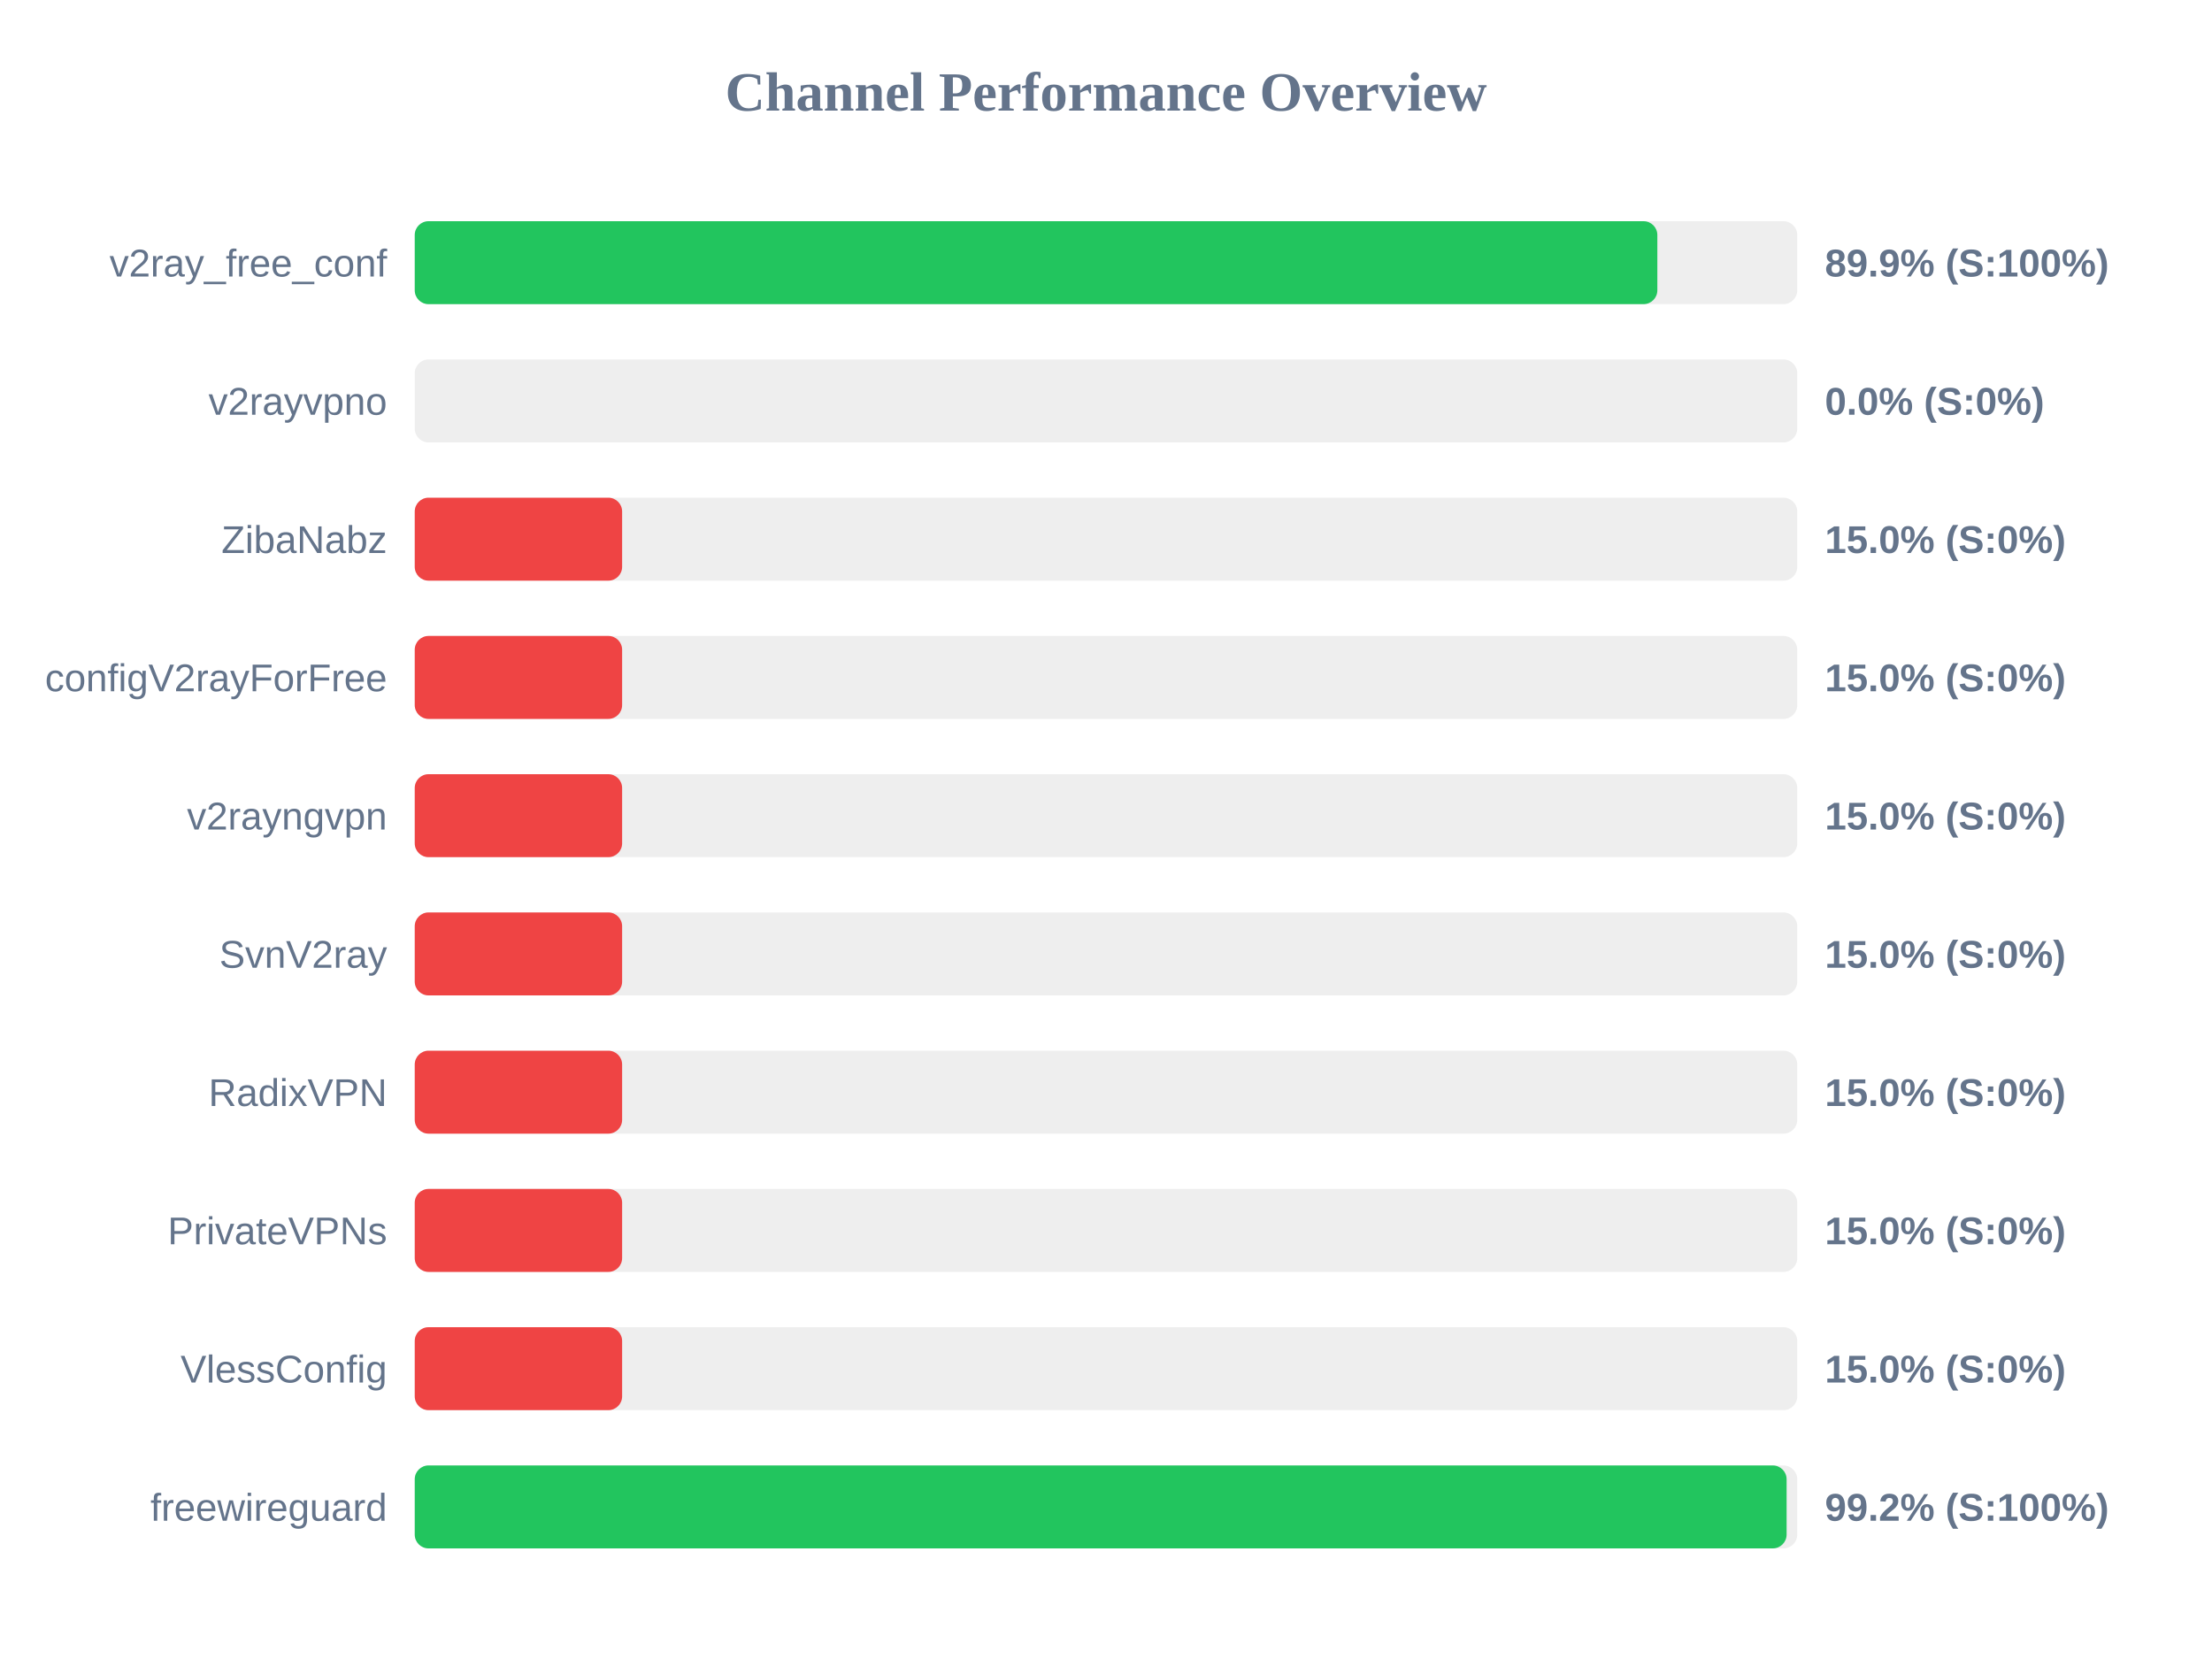
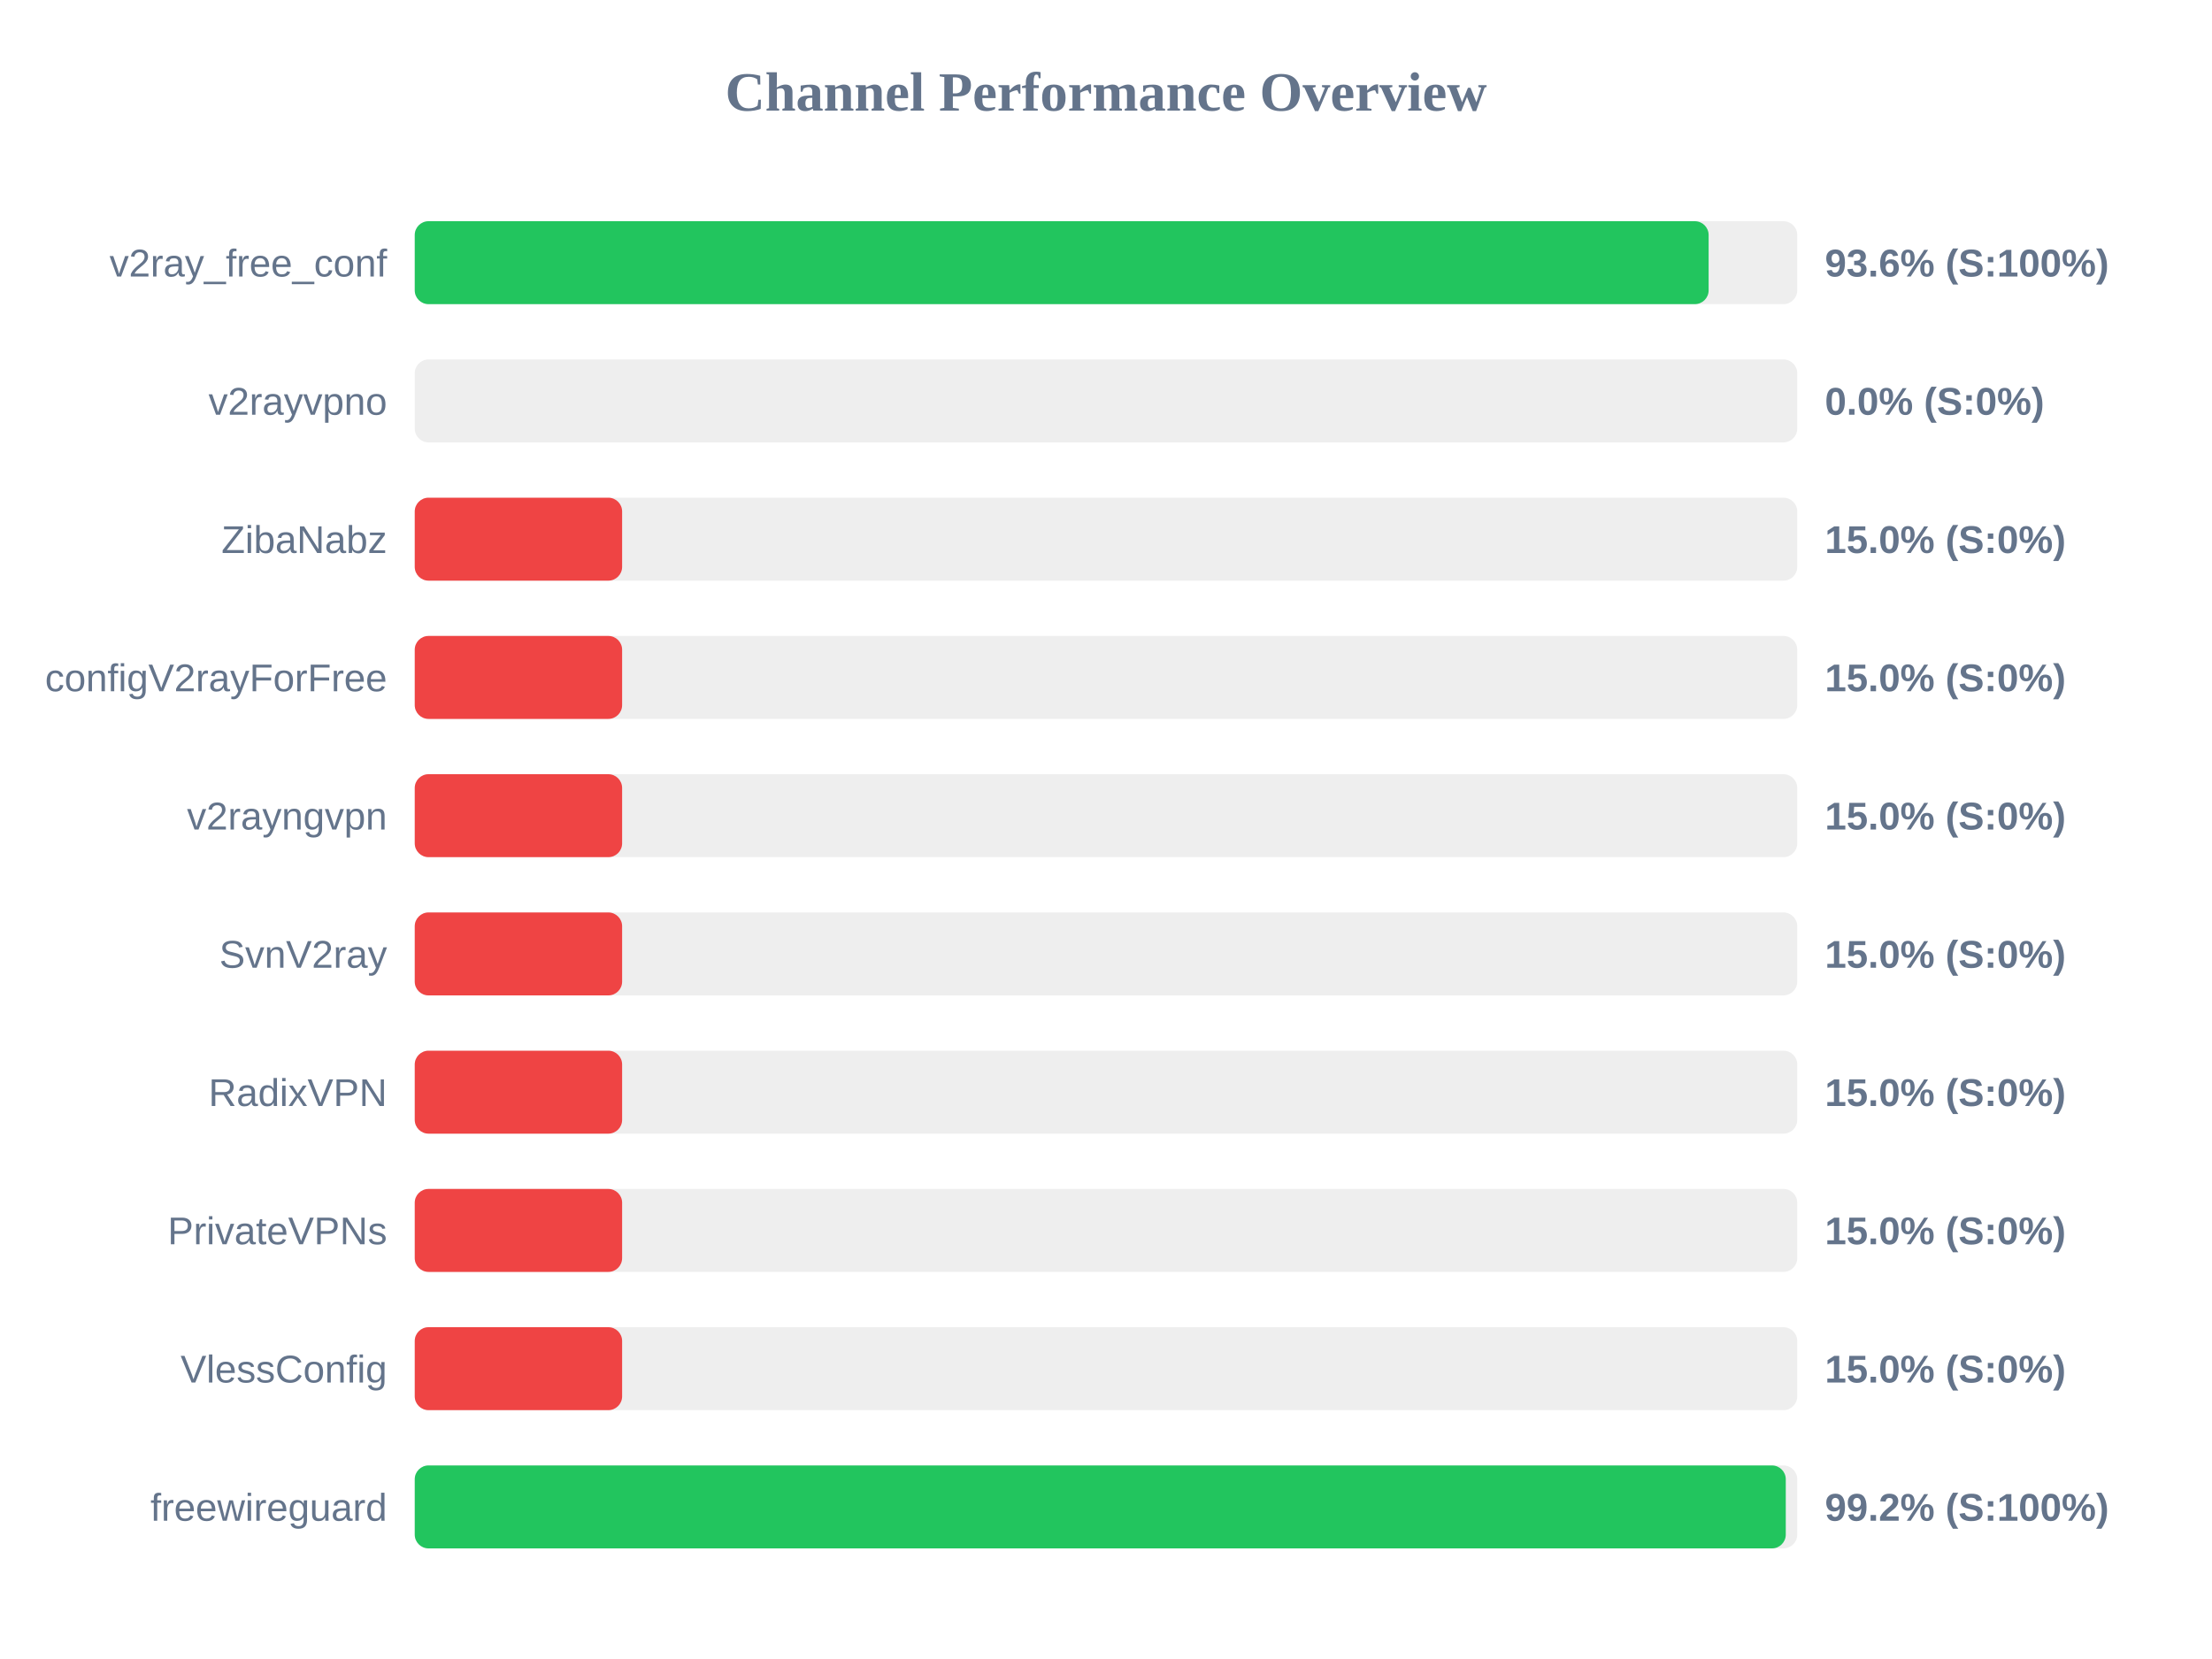
<svg xmlns="http://www.w3.org/2000/svg" width="800" height="600" version="1.1">
  <style>
        .row { font: 14px Arial; fill: #64748b; }
        .score { font: bold 14px Arial; fill: #64748b; }
    </style>
  <text x="400" y="40" text-anchor="middle" font-size="20px" font-weight="bold" fill="#64748b">Channel Performance Overview</text>
  <rect x="150" y="80" width="500" height="30" fill="#eee" rx="5" />
-   <rect x="150" y="80" width="449.4" height="30" fill="#22c55e" rx="5" />
+   <rect x="150" y="80" width="467.95" height="30" fill="#22c55e" rx="5" />
  <text x="140" y="100" text-anchor="end" class="row">v2ray_free_conf</text>
-   <text x="660" y="100" text-anchor="start" class="score">89.9% (S:100%)</text>
+   <text x="660" y="100" text-anchor="start" class="score">93.6% (S:100%)</text>
  <rect x="150" y="130" width="500" height="30" fill="#eee" rx="5" />
  <rect x="150" y="130" width="0.0" height="30" fill="#ef4444" rx="5" />
  <text x="140" y="150" text-anchor="end" class="row">v2rayvpno</text>
  <text x="660" y="150" text-anchor="start" class="score">0.0% (S:0%)</text>
  <rect x="150" y="180" width="500" height="30" fill="#eee" rx="5" />
  <rect x="150" y="180" width="75.0" height="30" fill="#ef4444" rx="5" />
  <text x="140" y="200" text-anchor="end" class="row">ZibaNabz</text>
  <text x="660" y="200" text-anchor="start" class="score">15.0% (S:0%)</text>
  <rect x="150" y="230" width="500" height="30" fill="#eee" rx="5" />
  <rect x="150" y="230" width="75.0" height="30" fill="#ef4444" rx="5" />
  <text x="140" y="250" text-anchor="end" class="row">configV2rayForFree</text>
  <text x="660" y="250" text-anchor="start" class="score">15.0% (S:0%)</text>
  <rect x="150" y="280" width="500" height="30" fill="#eee" rx="5" />
  <rect x="150" y="280" width="75.0" height="30" fill="#ef4444" rx="5" />
  <text x="140" y="300" text-anchor="end" class="row">v2rayngvpn</text>
  <text x="660" y="300" text-anchor="start" class="score">15.0% (S:0%)</text>
  <rect x="150" y="330" width="500" height="30" fill="#eee" rx="5" />
  <rect x="150" y="330" width="75.0" height="30" fill="#ef4444" rx="5" />
  <text x="140" y="350" text-anchor="end" class="row">SvnV2ray</text>
  <text x="660" y="350" text-anchor="start" class="score">15.0% (S:0%)</text>
  <rect x="150" y="380" width="500" height="30" fill="#eee" rx="5" />
  <rect x="150" y="380" width="75.0" height="30" fill="#ef4444" rx="5" />
  <text x="140" y="400" text-anchor="end" class="row">RadixVPN</text>
  <text x="660" y="400" text-anchor="start" class="score">15.0% (S:0%)</text>
  <rect x="150" y="430" width="500" height="30" fill="#eee" rx="5" />
  <rect x="150" y="430" width="75.0" height="30" fill="#ef4444" rx="5" />
  <text x="140" y="450" text-anchor="end" class="row">PrivateVPNs</text>
  <text x="660" y="450" text-anchor="start" class="score">15.0% (S:0%)</text>
  <rect x="150" y="480" width="500" height="30" fill="#eee" rx="5" />
  <rect x="150" y="480" width="75.0" height="30" fill="#ef4444" rx="5" />
  <text x="140" y="500" text-anchor="end" class="row">VlessConfig</text>
  <text x="660" y="500" text-anchor="start" class="score">15.0% (S:0%)</text>
  <rect x="150" y="530" width="500" height="30" fill="#eee" rx="5" />
-   <rect x="150" y="530" width="496.15" height="30" fill="#22c55e" rx="5" />
+   <rect x="150" y="530" width="495.85" height="30" fill="#22c55e" rx="5" />
  <text x="140" y="550" text-anchor="end" class="row">freewireguard</text>
  <text x="660" y="550" text-anchor="start" class="score">99.2% (S:100%)</text>
</svg>
